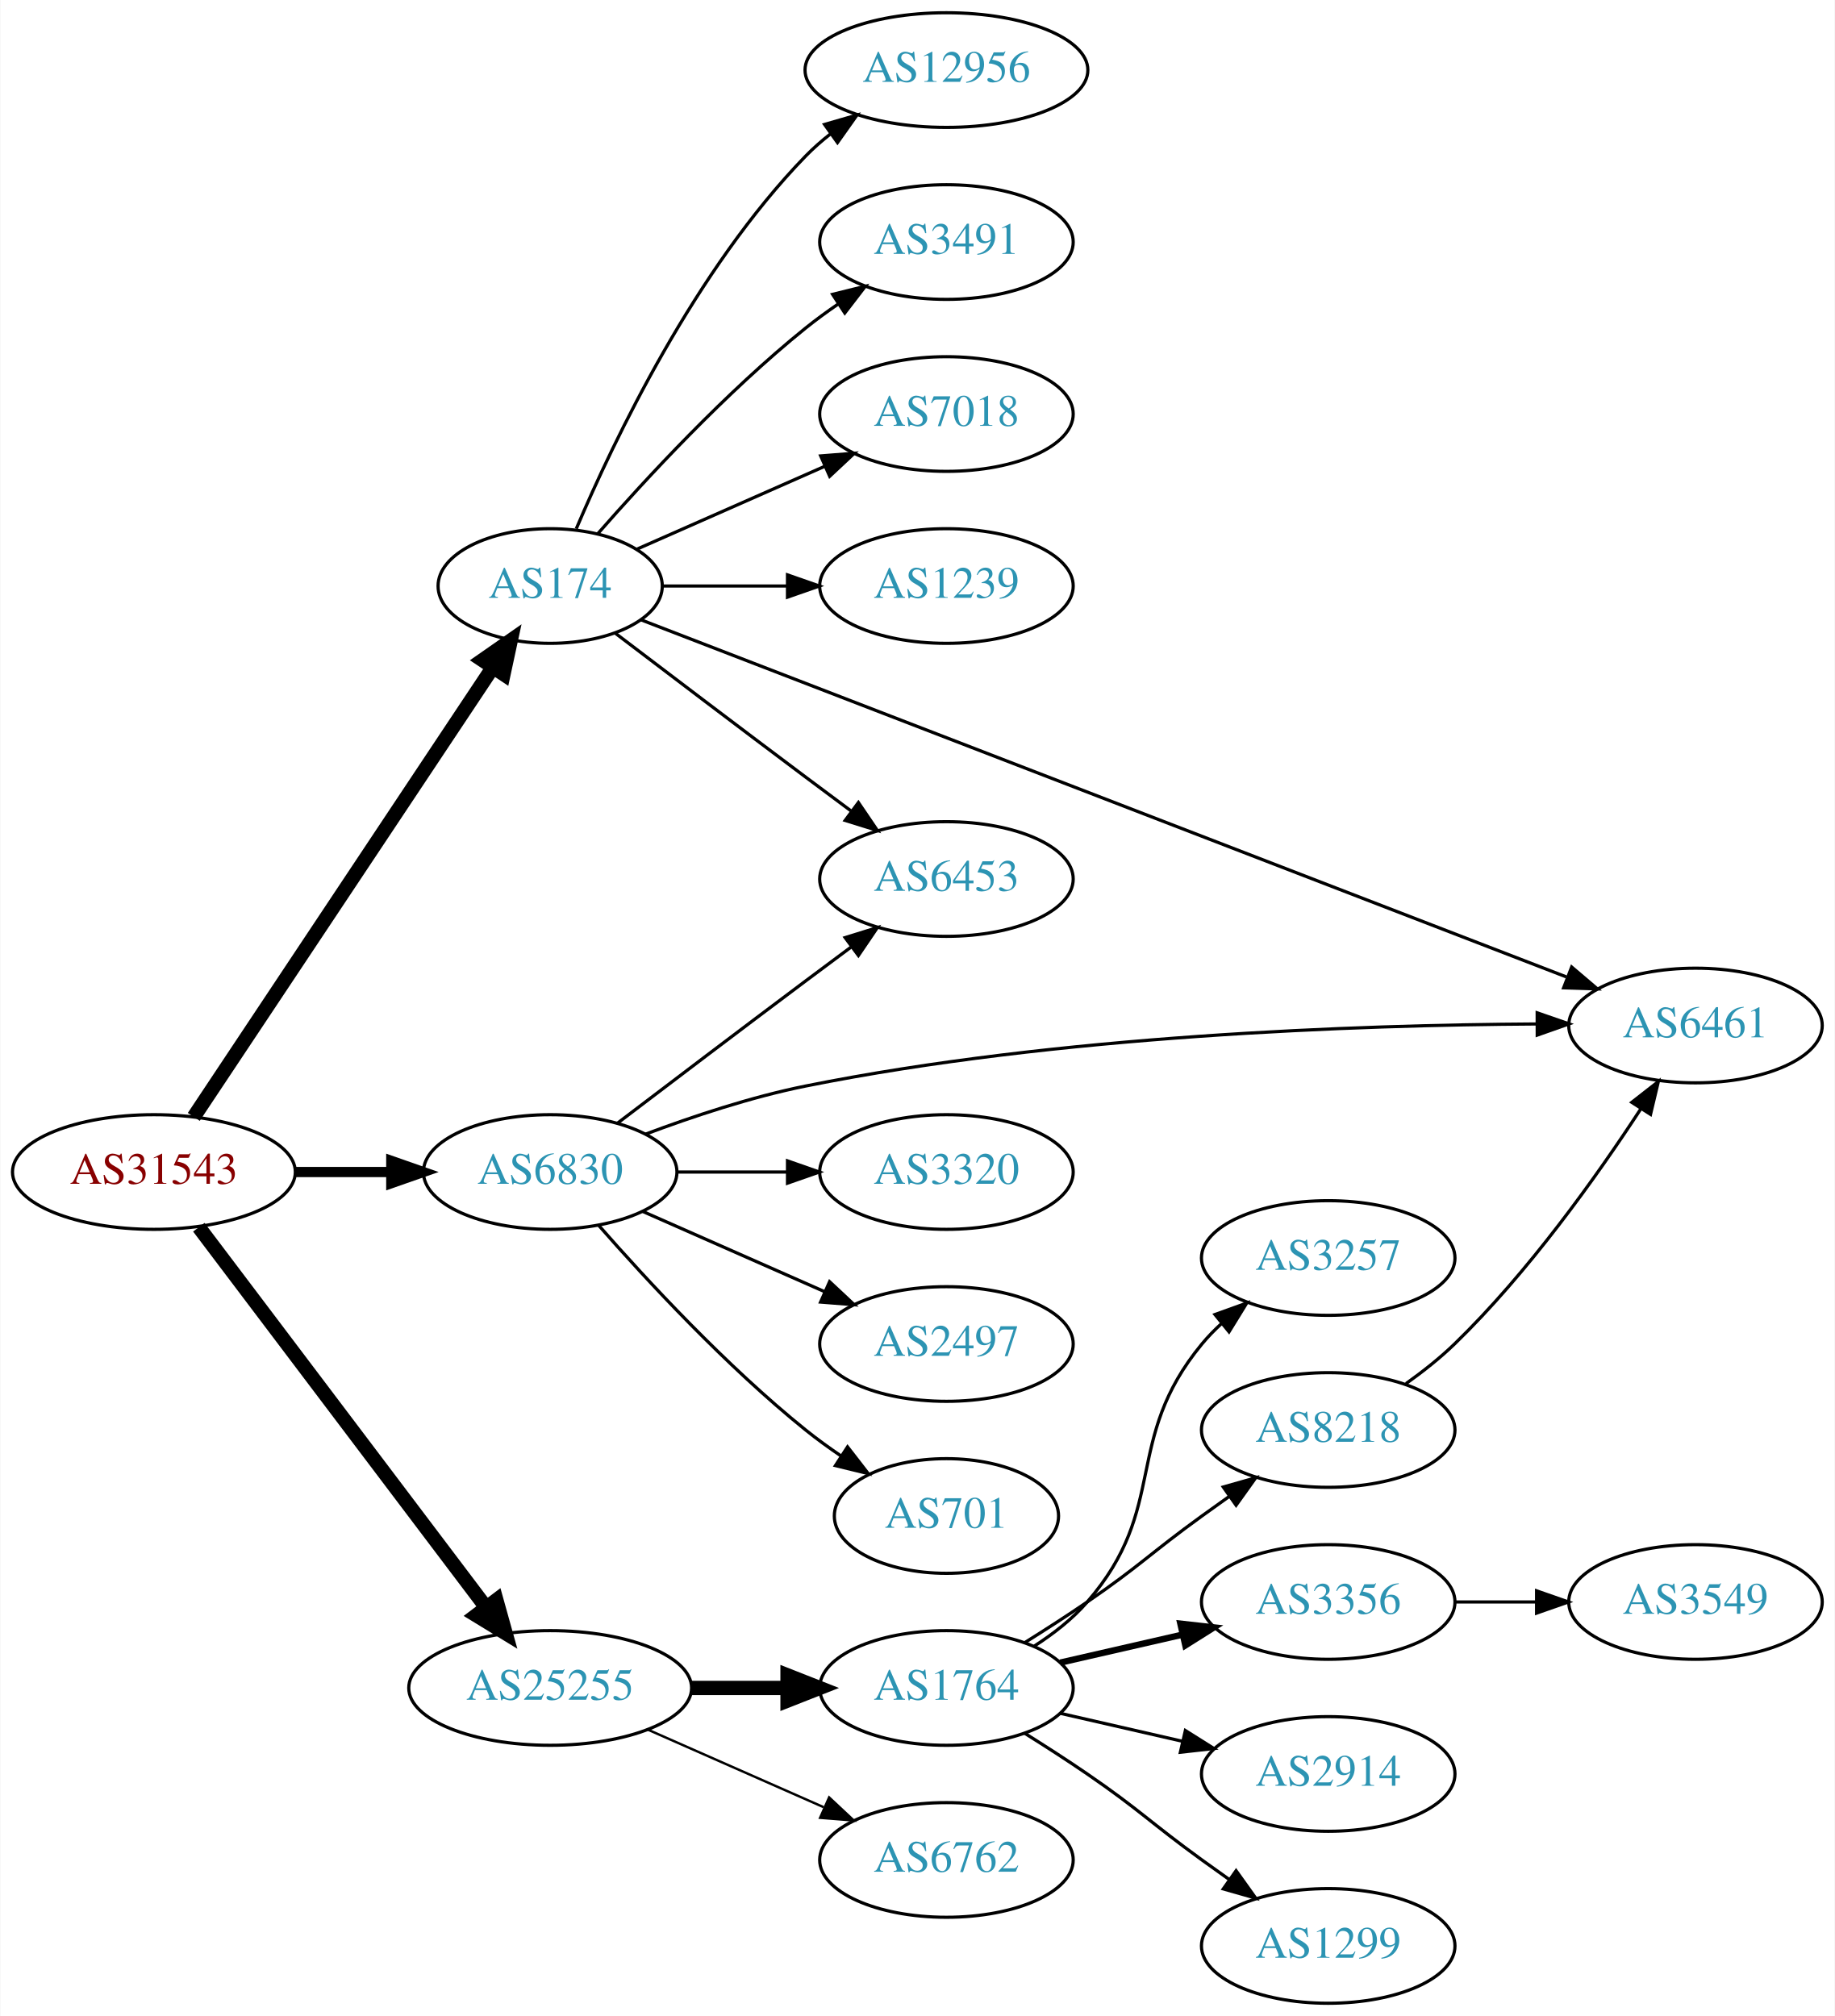
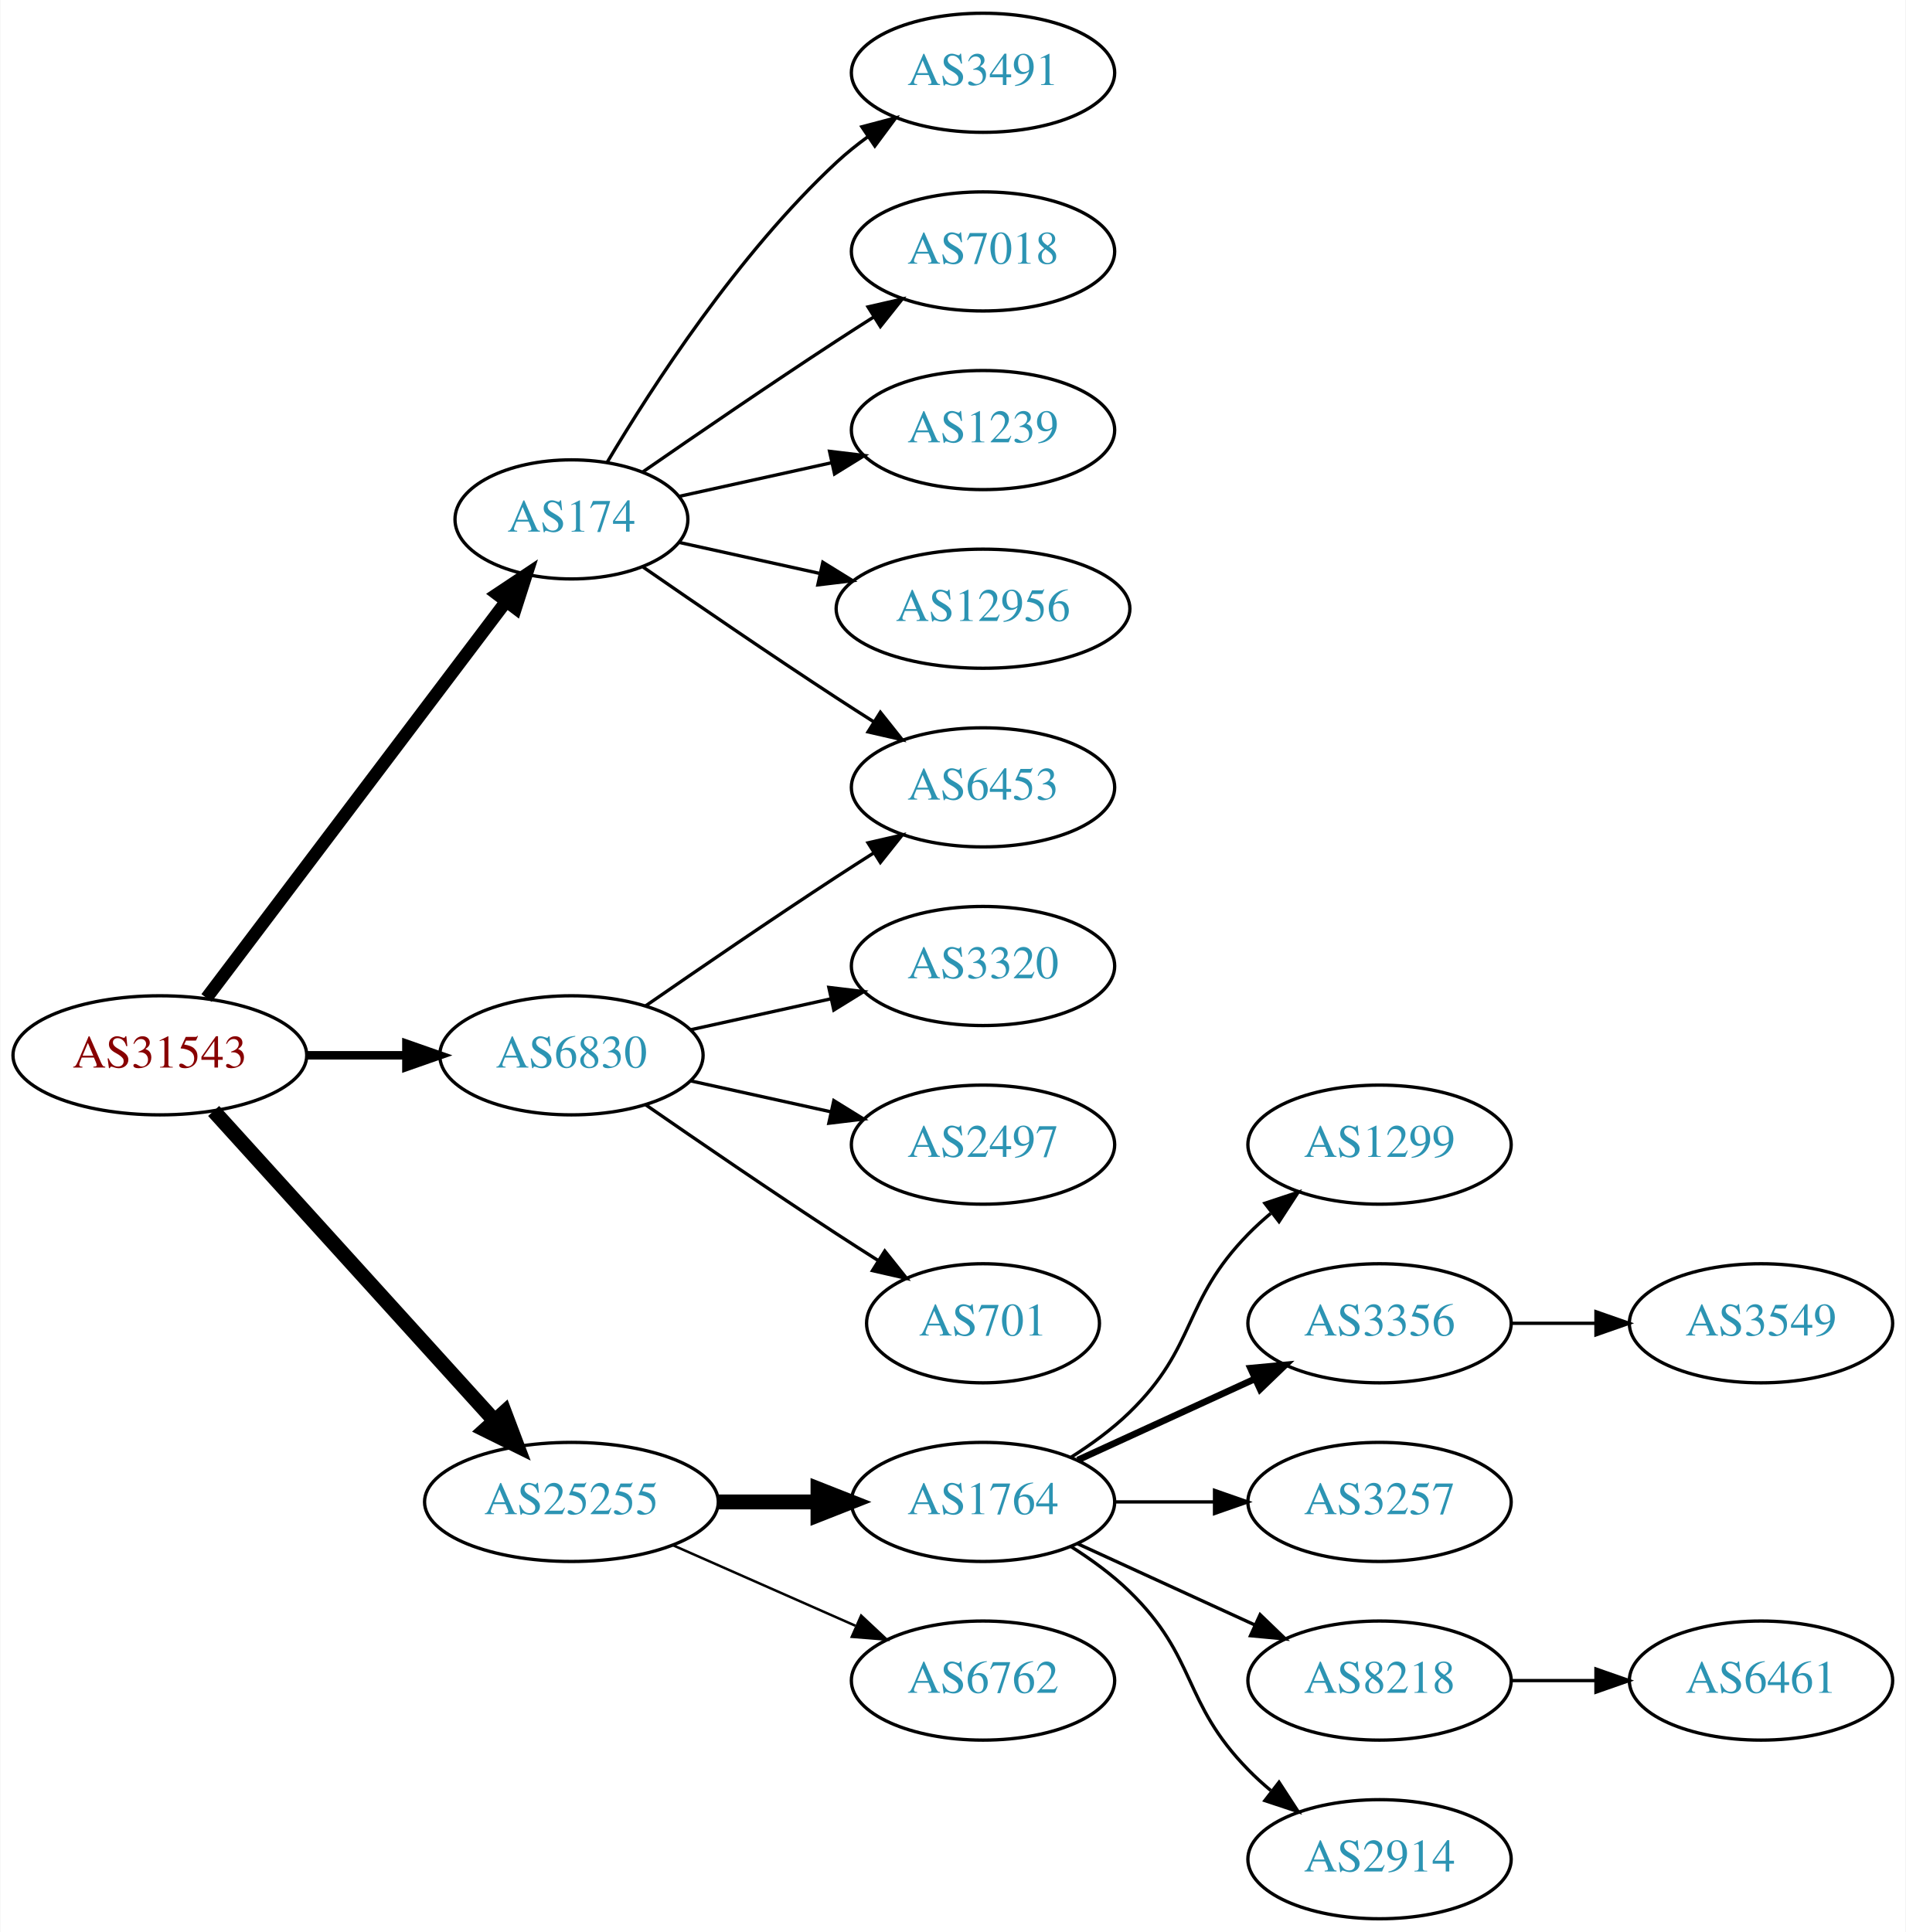
- <svg xmlns="http://www.w3.org/2000/svg" xmlns:xlink="http://www.w3.org/1999/xlink" width="576pt" height="633pt" viewBox="0.00 0.00 575.76 633.00">
-   <g id="graph0" class="graph" transform="scale(1 1) rotate(0) translate(4 629)">
-     <polygon fill="white" stroke="none" points="-4,4 -4,-629 571.762,-629 571.762,4 -4,4" />
+ <svg xmlns="http://www.w3.org/2000/svg" xmlns:xlink="http://www.w3.org/1999/xlink" width="576pt" height="584pt" viewBox="0.00 0.00 575.76 584.00">
+   <g id="graph0" class="graph" transform="scale(1 1) rotate(0) translate(4 580)">
+     <polygon fill="white" stroke="none" points="-4,4 -4,-580 571.762,-580 571.762,4 -4,4" />
    <g id="node1" class="node">
      <g id="a_node1">
        <a xlink:href="/asn/31543" xlink:title="AS31543 ~ myNET gmbh [AT]">
          <ellipse fill="#ffffff" stroke="black" cx="44.196" cy="-261" rx="44.393" ry="18" />
          <text text-anchor="middle" x="44.196" y="-257.3" font-family="Times,serif" font-size="14.00" fill="#880000">AS31543</text>
        </a>
      </g>
    </g>
    <g id="node2" class="node">
      <g id="a_node2">
        <a xlink:href="/asn/174" xlink:title="AS174 ~ Cogent Communications [US]">
-           <ellipse fill="#ffffff" stroke="black" cx="168.588" cy="-445" rx="35.194" ry="18" />
-           <text text-anchor="middle" x="168.588" y="-441.3" font-family="Times,serif" font-size="14.00" fill="#2c94b3">AS174</text>
+           <ellipse fill="#ffffff" stroke="black" cx="168.588" cy="-423" rx="35.194" ry="18" />
+           <text text-anchor="middle" x="168.588" y="-419.3" font-family="Times,serif" font-size="14.00" fill="#2c94b3">AS174</text>
        </a>
      </g>
    </g>
    <g id="edge1" class="edge">
-       <path fill="none" stroke="black" stroke-width="4.5" d="M56.71,-278.31C78.361,-310.859 125.231,-381.322 150.545,-419.378" />
-       <polygon fill="black" stroke="black" stroke-width="4.5" points="147.377,-421.724 156.194,-427.87 153.934,-417.363 147.377,-421.724" />
+       <path fill="none" stroke="black" stroke-width="3.857" d="M58.294,-278.337C80.032,-307.109 123.643,-364.834 148.706,-398.007" />
+       <polygon fill="black" stroke="black" stroke-width="3.857" points="146.13,-400.404 154.951,-406.273 151.716,-396.185 146.13,-400.404" />
    </g>
    <g id="node3" class="node">
      <g id="a_node3">
        <a xlink:href="/asn/6830" xlink:title="AS6830 ~ LGI-UPC [AT]">
          <ellipse fill="#ffffff" stroke="black" cx="168.588" cy="-261" rx="39.794" ry="18" />
          <text text-anchor="middle" x="168.588" y="-257.3" font-family="Times,serif" font-size="14.00" fill="#2c94b3">AS6830</text>
        </a>
      </g>
    </g>
    <g id="edge2" class="edge">
-       <path fill="none" stroke="black" stroke-width="3.214" d="M88.692,-261C98.381,-261 108.717,-261 118.61,-261" />
-       <polygon fill="black" stroke="black" stroke-width="3.214" points="118.713,-264.5 128.713,-261 118.713,-257.5 118.713,-264.5" />
+       <path fill="none" stroke="black" stroke-width="2.571" d="M88.692,-261C98.381,-261 108.717,-261 118.61,-261" />
+       <polygon fill="black" stroke="black" stroke-width="2.571" points="118.713,-264.5 128.713,-261 118.713,-257.5 118.713,-264.5" />
    </g>
    <g id="node4" class="node">
      <g id="a_node4">
        <a xlink:href="/asn/25255" xlink:title="AS25255 ~ ==&gt; TELE2 AUSTRIA &lt;== [AT]">
-           <ellipse fill="#ffffff" stroke="black" cx="168.588" cy="-99" rx="44.393" ry="18" />
-           <text text-anchor="middle" x="168.588" y="-95.3" font-family="Times,serif" font-size="14.00" fill="#2c94b3">AS25255</text>
+           <ellipse fill="#ffffff" stroke="black" cx="168.588" cy="-126" rx="44.393" ry="18" />
+           <text text-anchor="middle" x="168.588" y="-122.3" font-family="Times,serif" font-size="14.00" fill="#2c94b3">AS25255</text>
        </a>
      </g>
    </g>
    <g id="edge3" class="edge">
-       <path fill="none" stroke="black" stroke-width="4.5" d="M58.294,-243.663C79.919,-215.04 123.19,-157.767 148.312,-124.514" />
-       <polygon fill="black" stroke="black" stroke-width="4.5" points="151.698,-126.565 154.584,-116.212 145.415,-121.817 151.698,-126.565" />
+       <path fill="none" stroke="black" stroke-width="4.5" d="M60.45,-244.175C81.796,-220.63 120.718,-177.698 145.31,-150.574" />
+       <polygon fill="black" stroke="black" stroke-width="4.5" points="148.343,-153.09 152.142,-143.037 142.509,-147.801 148.343,-153.09" />
    </g>
    <g id="node5" class="node">
      <g id="a_node5">
        <a xlink:href="/asn/6453" xlink:title="AS6453 ~ TATA COMMUNICATIONS (AMERICA) INC [US]">
-           <ellipse fill="#ffffff" stroke="black" cx="292.98" cy="-353" rx="39.794" ry="18" />
-           <text text-anchor="middle" x="292.98" y="-349.3" font-family="Times,serif" font-size="14.00" fill="#2c94b3">AS6453</text>
+           <ellipse fill="#ffffff" stroke="black" cx="292.98" cy="-342" rx="39.794" ry="18" />
+           <text text-anchor="middle" x="292.98" y="-338.3" font-family="Times,serif" font-size="14.00" fill="#2c94b3">AS6453</text>
        </a>
      </g>
    </g>
    <g id="edge4" class="edge">
-       <path fill="none" stroke="black" d="M189.072,-430.147C205.076,-417.969 228.353,-400.307 248.784,-385 253.359,-381.573 258.218,-377.953 262.962,-374.43" />
-       <polygon fill="black" stroke="black" points="265.344,-377.022 271.293,-368.255 261.175,-371.398 265.344,-377.022" />
+       <path fill="none" stroke="black" d="M190.279,-408.56C206.17,-397.551 228.721,-382.103 248.784,-369 252.366,-366.661 256.137,-364.241 259.897,-361.856" />
+       <polygon fill="black" stroke="black" points="261.959,-364.693 268.558,-356.404 258.23,-358.769 261.959,-364.693" />
    </g>
    <g id="node6" class="node">
      <g id="a_node6">
-         <a xlink:href="/asn/12956" xlink:title="AS12956 ~ TELXIUS [ES]">
-           <ellipse fill="#ffffff" stroke="black" cx="292.98" cy="-607" rx="44.393" ry="18" />
-           <text text-anchor="middle" x="292.98" y="-603.3" font-family="Times,serif" font-size="14.00" fill="#2c94b3">AS12956</text>
+         <a xlink:href="/asn/3491" xlink:title="AS3491 ~ PCCW Global, Inc. [US]">
+           <ellipse fill="#ffffff" stroke="black" cx="292.98" cy="-558" rx="39.794" ry="18" />
+           <text text-anchor="middle" x="292.98" y="-554.3" font-family="Times,serif" font-size="14.00" fill="#2c94b3">AS3491</text>
        </a>
      </g>
    </g>
    <g id="edge5" class="edge">
-       <path fill="none" stroke="black" d="M176.779,-462.975C188.546,-490.682 214.12,-544.348 248.784,-580 251.2,-582.485 253.889,-584.842 256.71,-587.051" />
-       <polygon fill="black" stroke="black" points="254.717,-589.929 264.894,-592.873 258.774,-584.225 254.717,-589.929" />
+       <path fill="none" stroke="black" d="M179.401,-440.279C192.907,-463.011 218.967,-503.314 248.784,-531 251.691,-533.699 254.904,-536.28 258.228,-538.703" />
+       <polygon fill="black" stroke="black" points="256.363,-541.667 266.606,-544.375 260.287,-535.87 256.363,-541.667" />
    </g>
    <g id="node7" class="node">
      <g id="a_node7">
-         <a xlink:href="/asn/3491" xlink:title="AS3491 ~ PCCW Global, Inc. [US]">
-           <ellipse fill="#ffffff" stroke="black" cx="292.98" cy="-553" rx="39.794" ry="18" />
-           <text text-anchor="middle" x="292.98" y="-549.3" font-family="Times,serif" font-size="14.00" fill="#2c94b3">AS3491</text>
+         <a xlink:href="/asn/7018" xlink:title="AS7018 ~ AT&amp;T Services, Inc. [US]">
+           <ellipse fill="#ffffff" stroke="black" cx="292.98" cy="-504" rx="39.794" ry="18" />
+           <text text-anchor="middle" x="292.98" y="-500.3" font-family="Times,serif" font-size="14.00" fill="#2c94b3">AS7018</text>
        </a>
      </g>
    </g>
    <g id="edge6" class="edge">
-       <path fill="none" stroke="black" d="M183.462,-461.345C198.532,-478.559 223.81,-505.901 248.784,-526 252.04,-528.62 255.565,-531.192 259.149,-533.646" />
-       <polygon fill="black" stroke="black" points="257.237,-536.577 267.522,-539.121 261.068,-530.719 257.237,-536.577" />
+       <path fill="none" stroke="black" d="M190.279,-437.44C206.17,-448.449 228.721,-463.897 248.784,-477 252.366,-479.339 256.137,-481.759 259.897,-484.144" />
+       <polygon fill="black" stroke="black" points="258.23,-487.231 268.558,-489.596 261.959,-481.307 258.23,-487.231" />
    </g>
    <g id="node8" class="node">
      <g id="a_node8">
-         <a xlink:href="/asn/7018" xlink:title="AS7018 ~ AT&amp;T Services, Inc. [US]">
-           <ellipse fill="#ffffff" stroke="black" cx="292.98" cy="-499" rx="39.794" ry="18" />
-           <text text-anchor="middle" x="292.98" y="-495.3" font-family="Times,serif" font-size="14.00" fill="#2c94b3">AS7018</text>
+         <a xlink:href="/asn/1239" xlink:title="AS1239 ~ Sprint [US]">
+           <ellipse fill="#ffffff" stroke="black" cx="292.98" cy="-450" rx="39.794" ry="18" />
+           <text text-anchor="middle" x="292.98" y="-446.3" font-family="Times,serif" font-size="14.00" fill="#2c94b3">AS1239</text>
        </a>
      </g>
    </g>
    <g id="edge7" class="edge">
-       <path fill="none" stroke="black" d="M195.844,-456.584C213.03,-464.167 235.743,-474.188 254.777,-482.586" />
-       <polygon fill="black" stroke="black" points="253.503,-485.849 264.065,-486.684 256.329,-479.445 253.503,-485.849" />
+       <path fill="none" stroke="black" d="M201.107,-429.953C215.168,-433.055 231.986,-436.765 247.31,-440.146" />
+       <polygon fill="black" stroke="black" points="246.601,-443.573 257.12,-442.31 248.109,-436.738 246.601,-443.573" />
    </g>
    <g id="node9" class="node">
      <g id="a_node9">
-         <a xlink:href="/asn/1239" xlink:title="AS1239 ~ Sprint [US]">
-           <ellipse fill="#ffffff" stroke="black" cx="292.98" cy="-445" rx="39.794" ry="18" />
-           <text text-anchor="middle" x="292.98" y="-441.3" font-family="Times,serif" font-size="14.00" fill="#2c94b3">AS1239</text>
+         <a xlink:href="/asn/12956" xlink:title="AS12956 ~ TELXIUS [ES]">
+           <ellipse fill="#ffffff" stroke="black" cx="292.98" cy="-396" rx="44.393" ry="18" />
+           <text text-anchor="middle" x="292.98" y="-392.3" font-family="Times,serif" font-size="14.00" fill="#2c94b3">AS12956</text>
        </a>
      </g>
    </g>
    <g id="edge8" class="edge">
-       <path fill="none" stroke="black" d="M204.007,-445C216.058,-445 229.834,-445 242.852,-445" />
-       <polygon fill="black" stroke="black" points="243.081,-448.5 253.081,-445 243.081,-441.5 243.081,-448.5" />
+       <path fill="none" stroke="black" d="M201.107,-416.047C213.988,-413.205 229.183,-409.853 243.424,-406.712" />
+       <polygon fill="black" stroke="black" points="244.566,-410.044 253.577,-404.472 243.058,-403.208 244.566,-410.044" />
+     </g>
+     <g id="edge9" class="edge">
+       <path fill="none" stroke="black" d="M190.945,-275.901C206.796,-286.877 228.999,-302.079 248.784,-315 252.366,-317.339 256.137,-319.759 259.897,-322.144" />
+       <polygon fill="black" stroke="black" points="258.23,-325.231 268.558,-327.596 261.959,-319.307 258.23,-325.231" />
    </g>
    <g id="node10" class="node">
      <g id="a_node10">
-         <a xlink:href="/asn/6461" xlink:title="AS6461 ~ Zayo Bandwidth [US]">
-           <ellipse fill="#ffffff" stroke="black" cx="528.116" cy="-307" rx="39.794" ry="18" />
-           <text text-anchor="middle" x="528.116" y="-303.3" font-family="Times,serif" font-size="14.00" fill="#2c94b3">AS6461</text>
-         </a>
-       </g>
-     </g>
-     <g id="edge9" class="edge">
-       <path fill="none" stroke="black" d="M197.049,-434.401C259.907,-410.138 414.443,-350.49 487.555,-322.27" />
-       <polygon fill="black" stroke="black" points="489.245,-325.369 497.313,-318.503 486.724,-318.839 489.245,-325.369" />
-     </g>
-     <g id="edge11" class="edge">
-       <path fill="none" stroke="black" d="M189.725,-276.35C205.704,-288.508 228.629,-305.9 248.784,-321 253.359,-324.427 258.218,-328.047 262.962,-331.57" />
-       <polygon fill="black" stroke="black" points="261.175,-334.602 271.293,-337.745 265.344,-328.978 261.175,-334.602" />
-     </g>
-     <g id="edge14" class="edge">
-       <path fill="none" stroke="black" d="M198.424,-272.855C213.225,-278.418 231.694,-284.565 248.784,-288 327.966,-303.916 422.087,-307.159 478.09,-307.486" />
-       <polygon fill="black" stroke="black" points="478.418,-310.986 488.428,-307.515 478.438,-303.986 478.418,-310.986" />
+         <a xlink:href="/asn/3320" xlink:title="AS3320 ~ DTAG [DE]">
+           <ellipse fill="#ffffff" stroke="black" cx="292.98" cy="-288" rx="39.794" ry="18" />
+           <text text-anchor="middle" x="292.98" y="-284.3" font-family="Times,serif" font-size="14.00" fill="#2c94b3">AS3320</text>
+         </a>
+       </g>
+     </g>
+     <g id="edge10" class="edge">
+       <path fill="none" stroke="black" d="M204.661,-268.737C217.848,-271.646 233.028,-274.995 246.994,-278.076" />
+       <polygon fill="black" stroke="black" points="246.383,-281.525 256.903,-280.262 247.891,-274.69 246.383,-281.525" />
    </g>
    <g id="node11" class="node">
      <g id="a_node11">
-         <a xlink:href="/asn/3320" xlink:title="AS3320 ~ DTAG [DE]">
-           <ellipse fill="#ffffff" stroke="black" cx="292.98" cy="-261" rx="39.794" ry="18" />
-           <text text-anchor="middle" x="292.98" y="-257.3" font-family="Times,serif" font-size="14.00" fill="#2c94b3">AS3320</text>
-         </a>
-       </g>
-     </g>
-     <g id="edge10" class="edge">
-       <path fill="none" stroke="black" d="M208.314,-261C219.252,-261 231.303,-261 242.769,-261" />
-       <polygon fill="black" stroke="black" points="243.087,-264.5 253.087,-261 243.087,-257.5 243.087,-264.5" />
+         <a xlink:href="/asn/2497" xlink:title="AS2497 ~ Internet Initiative Japan Inc. [JP]">
+           <ellipse fill="#ffffff" stroke="black" cx="292.98" cy="-234" rx="39.794" ry="18" />
+           <text text-anchor="middle" x="292.98" y="-230.3" font-family="Times,serif" font-size="14.00" fill="#2c94b3">AS2497</text>
+         </a>
+       </g>
+     </g>
+     <g id="edge11" class="edge">
+       <path fill="none" stroke="black" d="M204.661,-253.263C217.848,-250.354 233.028,-247.005 246.994,-243.924" />
+       <polygon fill="black" stroke="black" points="247.891,-247.31 256.903,-241.738 246.383,-240.475 247.891,-247.31" />
    </g>
    <g id="node12" class="node">
      <g id="a_node12">
-         <a xlink:href="/asn/2497" xlink:title="AS2497 ~ Internet Initiative Japan Inc. [JP]">
-           <ellipse fill="#ffffff" stroke="black" cx="292.98" cy="-207" rx="39.794" ry="18" />
-           <text text-anchor="middle" x="292.98" y="-203.3" font-family="Times,serif" font-size="14.00" fill="#2c94b3">AS2497</text>
+         <a xlink:href="/asn/701" xlink:title="AS701 ~ UUNET [US]">
+           <ellipse fill="#ffffff" stroke="black" cx="292.98" cy="-180" rx="35.194" ry="18" />
+           <text text-anchor="middle" x="292.98" y="-176.3" font-family="Times,serif" font-size="14.00" fill="#2c94b3">AS701</text>
        </a>
      </g>
    </g>
    <g id="edge12" class="edge">
-       <path fill="none" stroke="black" d="M197.667,-248.611C214.615,-241.134 236.413,-231.517 254.782,-223.412" />
-       <polygon fill="black" stroke="black" points="256.296,-226.57 264.032,-219.331 253.47,-220.166 256.296,-226.57" />
+       <path fill="none" stroke="black" d="M190.945,-246.099C206.796,-235.123 228.999,-219.921 248.784,-207 252.829,-204.358 257.114,-201.615 261.354,-198.933" />
+       <polygon fill="black" stroke="black" points="263.291,-201.85 269.898,-193.568 259.568,-195.921 263.291,-201.85" />
    </g>
    <g id="node13" class="node">
      <g id="a_node13">
-         <a xlink:href="/asn/701" xlink:title="AS701 ~ UUNET [US]">
-           <ellipse fill="#ffffff" stroke="black" cx="292.98" cy="-153" rx="35.194" ry="18" />
-           <text text-anchor="middle" x="292.98" y="-149.3" font-family="Times,serif" font-size="14.00" fill="#2c94b3">AS701</text>
+         <a xlink:href="/asn/1764" xlink:title="AS1764 ~ NEXTLAYER-AS [AT]">
+           <ellipse fill="#ffffff" stroke="black" cx="292.98" cy="-126" rx="39.794" ry="18" />
+           <text text-anchor="middle" x="292.98" y="-122.3" font-family="Times,serif" font-size="14.00" fill="#2c94b3">AS1764</text>
        </a>
      </g>
    </g>
    <g id="edge13" class="edge">
-       <path fill="none" stroke="black" d="M183.74,-244.337C198.842,-227.106 223.963,-199.976 248.784,-180 252.289,-177.179 256.107,-174.413 259.975,-171.792" />
-       <polygon fill="black" stroke="black" points="261.933,-174.694 268.421,-166.318 258.126,-168.82 261.933,-174.694" />
+       <path fill="none" stroke="black" stroke-width="4.5" d="M213.084,-126C222.773,-126 233.11,-126 243.002,-126" />
+       <polygon fill="black" stroke="black" stroke-width="4.5" points="243.105,-129.938 253.105,-126 243.105,-122.063 243.105,-129.938" />
    </g>
    <g id="node14" class="node">
      <g id="a_node14">
-         <a xlink:href="/asn/1764" xlink:title="AS1764 ~ NEXTLAYER-AS [AT]">
-           <ellipse fill="#ffffff" stroke="black" cx="292.98" cy="-99" rx="39.794" ry="18" />
-           <text text-anchor="middle" x="292.98" y="-95.3" font-family="Times,serif" font-size="14.00" fill="#2c94b3">AS1764</text>
-         </a>
-       </g>
-     </g>
-     <g id="edge15" class="edge">
-       <path fill="none" stroke="black" stroke-width="4.5" d="M213.084,-99C222.773,-99 233.11,-99 243.002,-99" />
-       <polygon fill="black" stroke="black" stroke-width="4.5" points="243.105,-102.938 253.105,-99 243.105,-95.063 243.105,-102.938" />
+         <a xlink:href="/asn/6762" xlink:title="AS6762 ~ TELECOM ITALIA SPARKLE S.p.A. [IT]">
+           <ellipse fill="#ffffff" stroke="black" cx="292.98" cy="-72" rx="39.794" ry="18" />
+           <text text-anchor="middle" x="292.98" y="-68.3" font-family="Times,serif" font-size="14.00" fill="#2c94b3">AS6762</text>
+         </a>
+       </g>
+     </g>
+     <g id="edge14" class="edge">
+       <path fill="none" stroke="black" stroke-width="0.75" d="M199.216,-112.928C215.81,-105.607 236.67,-96.403 254.403,-88.579" />
+       <polygon fill="black" stroke="black" stroke-width="0.75" points="256.151,-91.634 263.887,-84.395 253.325,-85.23 256.151,-91.634" />
    </g>
    <g id="node15" class="node">
      <g id="a_node15">
-         <a xlink:href="/asn/6762" xlink:title="AS6762 ~ TELECOM ITALIA SPARKLE S.p.A. [IT]">
-           <ellipse fill="#ffffff" stroke="black" cx="292.98" cy="-45" rx="39.794" ry="18" />
-           <text text-anchor="middle" x="292.98" y="-41.3" font-family="Times,serif" font-size="14.00" fill="#2c94b3">AS6762</text>
-         </a>
-       </g>
-     </g>
-     <g id="edge16" class="edge">
-       <path fill="none" stroke="black" stroke-width="0.75" d="M199.216,-85.928C215.81,-78.606 236.67,-69.403 254.403,-61.579" />
-       <polygon fill="black" stroke="black" stroke-width="0.75" points="256.151,-64.634 263.887,-57.395 253.325,-58.23 256.151,-64.634" />
+         <a xlink:href="/asn/1299" xlink:title="AS1299 ~ Telia Carrier [EU]">
+           <ellipse fill="#ffffff" stroke="black" cx="412.823" cy="-234" rx="39.794" ry="18" />
+           <text text-anchor="middle" x="412.823" y="-230.3" font-family="Times,serif" font-size="14.00" fill="#2c94b3">AS1299</text>
+         </a>
+       </g>
+     </g>
+     <g id="edge15" class="edge">
+       <path fill="none" stroke="black" d="M319.509,-139.462C325.672,-143.362 331.974,-147.948 337.176,-153 357.87,-173.094 353.004,-186.383 373.176,-207 375.269,-209.139 377.553,-211.218 379.929,-213.21" />
+       <polygon fill="black" stroke="black" points="378.173,-216.275 388.229,-219.611 382.448,-210.732 378.173,-216.275" />
    </g>
    <g id="node16" class="node">
      <g id="a_node16">
-         <a xlink:href="/asn/3257" xlink:title="AS3257 ~ GTT [DE]">
-           <ellipse fill="#ffffff" stroke="black" cx="412.823" cy="-234" rx="39.794" ry="18" />
-           <text text-anchor="middle" x="412.823" y="-230.3" font-family="Times,serif" font-size="14.00" fill="#2c94b3">AS3257</text>
-         </a>
-       </g>
-     </g>
-     <g id="edge17" class="edge">
-       <path fill="none" stroke="black" d="M320.579,-112.164C326.579,-116.019 332.537,-120.659 337.176,-126 363.01,-155.742 348.112,-176.606 373.176,-207 375.032,-209.25 377.119,-211.396 379.338,-213.424" />
-       <polygon fill="black" stroke="black" points="377.273,-216.256 387.242,-219.844 381.686,-210.823 377.273,-216.256" />
+         <a xlink:href="/asn/3356" xlink:title="AS3356 ~ LEVEL3 [US]">
+           <ellipse fill="#ffffff" stroke="black" cx="412.823" cy="-180" rx="39.794" ry="18" />
+           <text text-anchor="middle" x="412.823" y="-176.3" font-family="Times,serif" font-size="14.00" fill="#2c94b3">AS3356</text>
+         </a>
+       </g>
+     </g>
+     <g id="edge16" class="edge">
+       <path fill="none" stroke="black" stroke-width="2" d="M321.609,-138.661C337.566,-145.973 357.837,-155.261 375.119,-163.181" />
+       <polygon fill="black" stroke="black" stroke-width="2" points="373.818,-166.435 384.367,-167.419 376.734,-160.071 373.818,-166.435" />
    </g>
    <g id="node17" class="node">
      <g id="a_node17">
-         <a xlink:href="/asn/8218" xlink:title="AS8218 ~ legacy Neotelecoms [FR]">
-           <ellipse fill="#ffffff" stroke="black" cx="412.823" cy="-180" rx="39.794" ry="18" />
-           <text text-anchor="middle" x="412.823" y="-176.3" font-family="Times,serif" font-size="14.00" fill="#2c94b3">AS8218</text>
-         </a>
-       </g>
-     </g>
-     <g id="edge18" class="edge">
-       <path fill="none" stroke="black" d="M317.529,-113.216C323.971,-117.24 330.904,-121.699 337.176,-126 353.671,-137.311 356.977,-141.271 373.176,-153 375.98,-155.029 378.911,-157.125 381.852,-159.21" />
-       <polygon fill="black" stroke="black" points="379.874,-162.097 390.066,-164.991 383.903,-156.373 379.874,-162.097" />
+         <a xlink:href="/asn/3257" xlink:title="AS3257 ~ GTT [DE]">
+           <ellipse fill="#ffffff" stroke="black" cx="412.823" cy="-126" rx="39.794" ry="18" />
+           <text text-anchor="middle" x="412.823" y="-122.3" font-family="Times,serif" font-size="14.00" fill="#2c94b3">AS3257</text>
+         </a>
+       </g>
+     </g>
+     <g id="edge17" class="edge">
+       <path fill="none" stroke="black" d="M332.893,-126C342.446,-126 352.796,-126 362.759,-126" />
+       <polygon fill="black" stroke="black" points="362.951,-129.5 372.951,-126 362.951,-122.5 362.951,-129.5" />
    </g>
    <g id="node18" class="node">
      <g id="a_node18">
-         <a xlink:href="/asn/3356" xlink:title="AS3356 ~ LEVEL3 [US]">
-           <ellipse fill="#ffffff" stroke="black" cx="412.823" cy="-126" rx="39.794" ry="18" />
-           <text text-anchor="middle" x="412.823" y="-122.3" font-family="Times,serif" font-size="14.00" fill="#2c94b3">AS3356</text>
-         </a>
-       </g>
-     </g>
-     <g id="edge19" class="edge">
-       <path fill="none" stroke="black" stroke-width="2" d="M328.7,-106.955C340.7,-109.704 354.32,-112.825 367.013,-115.733" />
-       <polygon fill="black" stroke="black" stroke-width="2" points="366.415,-119.187 376.945,-118.009 367.979,-112.364 366.415,-119.187" />
+         <a xlink:href="/asn/8218" xlink:title="AS8218 ~ legacy Neotelecoms [FR]">
+           <ellipse fill="#ffffff" stroke="black" cx="412.823" cy="-72" rx="39.794" ry="18" />
+           <text text-anchor="middle" x="412.823" y="-68.3" font-family="Times,serif" font-size="14.00" fill="#2c94b3">AS8218</text>
+         </a>
+       </g>
+     </g>
+     <g id="edge18" class="edge">
+       <path fill="none" stroke="black" d="M321.609,-113.339C337.566,-106.027 357.837,-96.739 375.119,-88.819" />
+       <polygon fill="black" stroke="black" points="376.734,-91.929 384.367,-84.581 373.818,-85.565 376.734,-91.929" />
    </g>
    <g id="node19" class="node">
      <g id="a_node19">
        <a xlink:href="/asn/2914" xlink:title="AS2914 ~ NTT America, Inc. [US]">
-           <ellipse fill="#ffffff" stroke="black" cx="412.823" cy="-72" rx="39.794" ry="18" />
-           <text text-anchor="middle" x="412.823" y="-68.3" font-family="Times,serif" font-size="14.00" fill="#2c94b3">AS2914</text>
-         </a>
-       </g>
-     </g>
-     <g id="edge20" class="edge">
-       <path fill="none" stroke="black" d="M328.7,-91.045C340.7,-88.296 354.32,-85.175 367.013,-82.267" />
-       <polygon fill="black" stroke="black" points="367.979,-85.636 376.945,-79.991 366.415,-78.813 367.979,-85.636" />
-     </g>
-     <g id="node20" class="node">
-       <g id="a_node20">
-         <a xlink:href="/asn/1299" xlink:title="AS1299 ~ Telia Carrier [EU]">
          <ellipse fill="#ffffff" stroke="black" cx="412.823" cy="-18" rx="39.794" ry="18" />
-           <text text-anchor="middle" x="412.823" y="-14.3" font-family="Times,serif" font-size="14.00" fill="#2c94b3">AS1299</text>
-         </a>
-       </g>
-     </g>
-     <g id="edge21" class="edge">
-       <path fill="none" stroke="black" d="M317.529,-84.784C323.971,-80.76 330.904,-76.301 337.176,-72 353.671,-60.69 356.977,-56.729 373.176,-45 375.98,-42.971 378.911,-40.875 381.852,-38.791" />
-       <polygon fill="black" stroke="black" points="383.903,-41.627 390.066,-33.009 379.874,-35.903 383.903,-41.627" />
-     </g>
-     <g id="edge22" class="edge">
-       <path fill="none" stroke="black" d="M437.243,-194.564C442.506,-198.315 447.885,-202.557 452.469,-207 475.612,-229.427 497.063,-259.553 510.974,-280.86" />
-       <polygon fill="black" stroke="black" points="508.111,-282.878 516.458,-289.404 514.002,-279.097 508.111,-282.878" />
+           <text text-anchor="middle" x="412.823" y="-14.3" font-family="Times,serif" font-size="14.00" fill="#2c94b3">AS2914</text>
+         </a>
+       </g>
+     </g>
+     <g id="edge19" class="edge">
+       <path fill="none" stroke="black" d="M319.509,-112.538C325.672,-108.638 331.974,-104.052 337.176,-99 357.87,-78.906 353.004,-65.617 373.176,-45 375.269,-42.861 377.553,-40.782 379.929,-38.79" />
+       <polygon fill="black" stroke="black" points="382.448,-41.268 388.229,-32.389 378.173,-35.725 382.448,-41.268" />
    </g>
    <g id="node21" class="node">
      <g id="a_node21">
        <a xlink:href="/asn/3549" xlink:title="AS3549 ~ Level 3 Parent, LLC [US]">
-           <ellipse fill="#ffffff" stroke="black" cx="528.116" cy="-126" rx="39.794" ry="18" />
-           <text text-anchor="middle" x="528.116" y="-122.3" font-family="Times,serif" font-size="14.00" fill="#2c94b3">AS3549</text>
-         </a>
-       </g>
-     </g>
-     <g id="edge23" class="edge">
-       <path fill="none" stroke="black" d="M452.495,-126C460.698,-126 469.462,-126 477.994,-126" />
-       <polygon fill="black" stroke="black" points="478.233,-129.5 488.233,-126 478.233,-122.5 478.233,-129.5" />
+           <ellipse fill="#ffffff" stroke="black" cx="528.116" cy="-180" rx="39.794" ry="18" />
+           <text text-anchor="middle" x="528.116" y="-176.3" font-family="Times,serif" font-size="14.00" fill="#2c94b3">AS3549</text>
+         </a>
+       </g>
+     </g>
+     <g id="edge21" class="edge">
+       <path fill="none" stroke="black" d="M452.495,-180C460.698,-180 469.462,-180 477.994,-180" />
+       <polygon fill="black" stroke="black" points="478.233,-183.5 488.233,-180 478.233,-176.5 478.233,-183.5" />
+     </g>
+     <g id="node20" class="node">
+       <g id="a_node20">
+         <a xlink:href="/asn/6461" xlink:title="AS6461 ~ Zayo Bandwidth [US]">
+           <ellipse fill="#ffffff" stroke="black" cx="528.116" cy="-72" rx="39.794" ry="18" />
+           <text text-anchor="middle" x="528.116" y="-68.3" font-family="Times,serif" font-size="14.00" fill="#2c94b3">AS6461</text>
+         </a>
+       </g>
+     </g>
+     <g id="edge20" class="edge">
+       <path fill="none" stroke="black" d="M452.495,-72C460.698,-72 469.462,-72 477.994,-72" />
+       <polygon fill="black" stroke="black" points="478.233,-75.5 488.233,-72 478.233,-68.5 478.233,-75.5" />
    </g>
  </g>
</svg>
